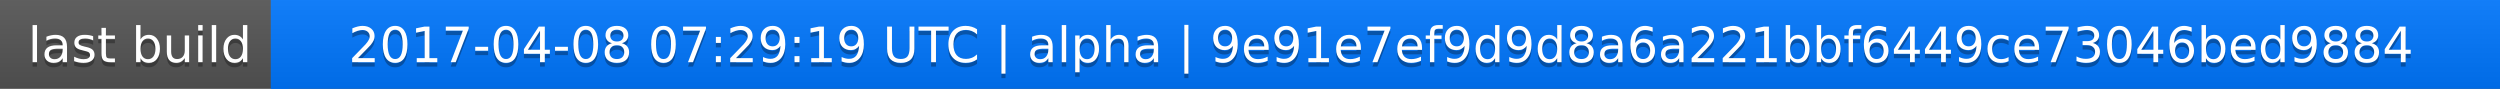
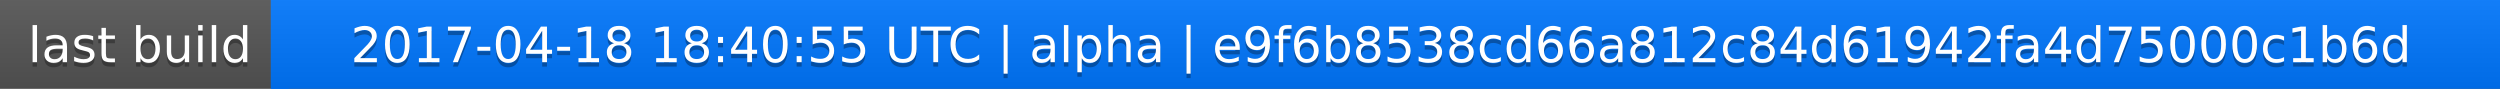
<svg xmlns="http://www.w3.org/2000/svg" width="563" height="20">
  <linearGradient id="a" x2="0" y2="100%">
    <stop offset="0" stop-color="#bbb" stop-opacity=".1" />
    <stop offset="1" stop-opacity=".1" />
  </linearGradient>
  <rect rx="0" width="563" height="20" fill="#555" />
  <rect rx="0" x="61" width="502" height="20" fill="#07f" />
  <path fill="#07f" d="M61 0h4v20h-4z" />
  <rect rx="0" width="563" height="20" fill="url(#a)" />
  <g fill="#fff" text-anchor="middle" font-family="DejaVu Sans,Verdana,Geneva,sans-serif" font-size="11">
    <text x="31.5" y="15" fill="#010101" fill-opacity=".3">last build</text>
    <text x="31.5" y="14">last build</text>
-     <text x="311" y="15" fill="#010101" fill-opacity=".3">2017-04-08 07:29:19 UTC | alpha | 9e91e7ef9d9d8a6a221bbf6449ce73046bed9884</text>
-     <text x="311" y="14">2017-04-08 07:29:19 UTC | alpha | 9e91e7ef9d9d8a6a221bbf6449ce73046bed9884</text>
+     <text x="311" y="15" fill="#010101" fill-opacity=".3">2017-04-18 18:40:55 UTC | alpha | e9f6b8538cd66a812c84d61942fa4d75000c1b6d</text>
+     <text x="311" y="14">2017-04-18 18:40:55 UTC | alpha | e9f6b8538cd66a812c84d61942fa4d75000c1b6d</text>
  </g>
</svg>
